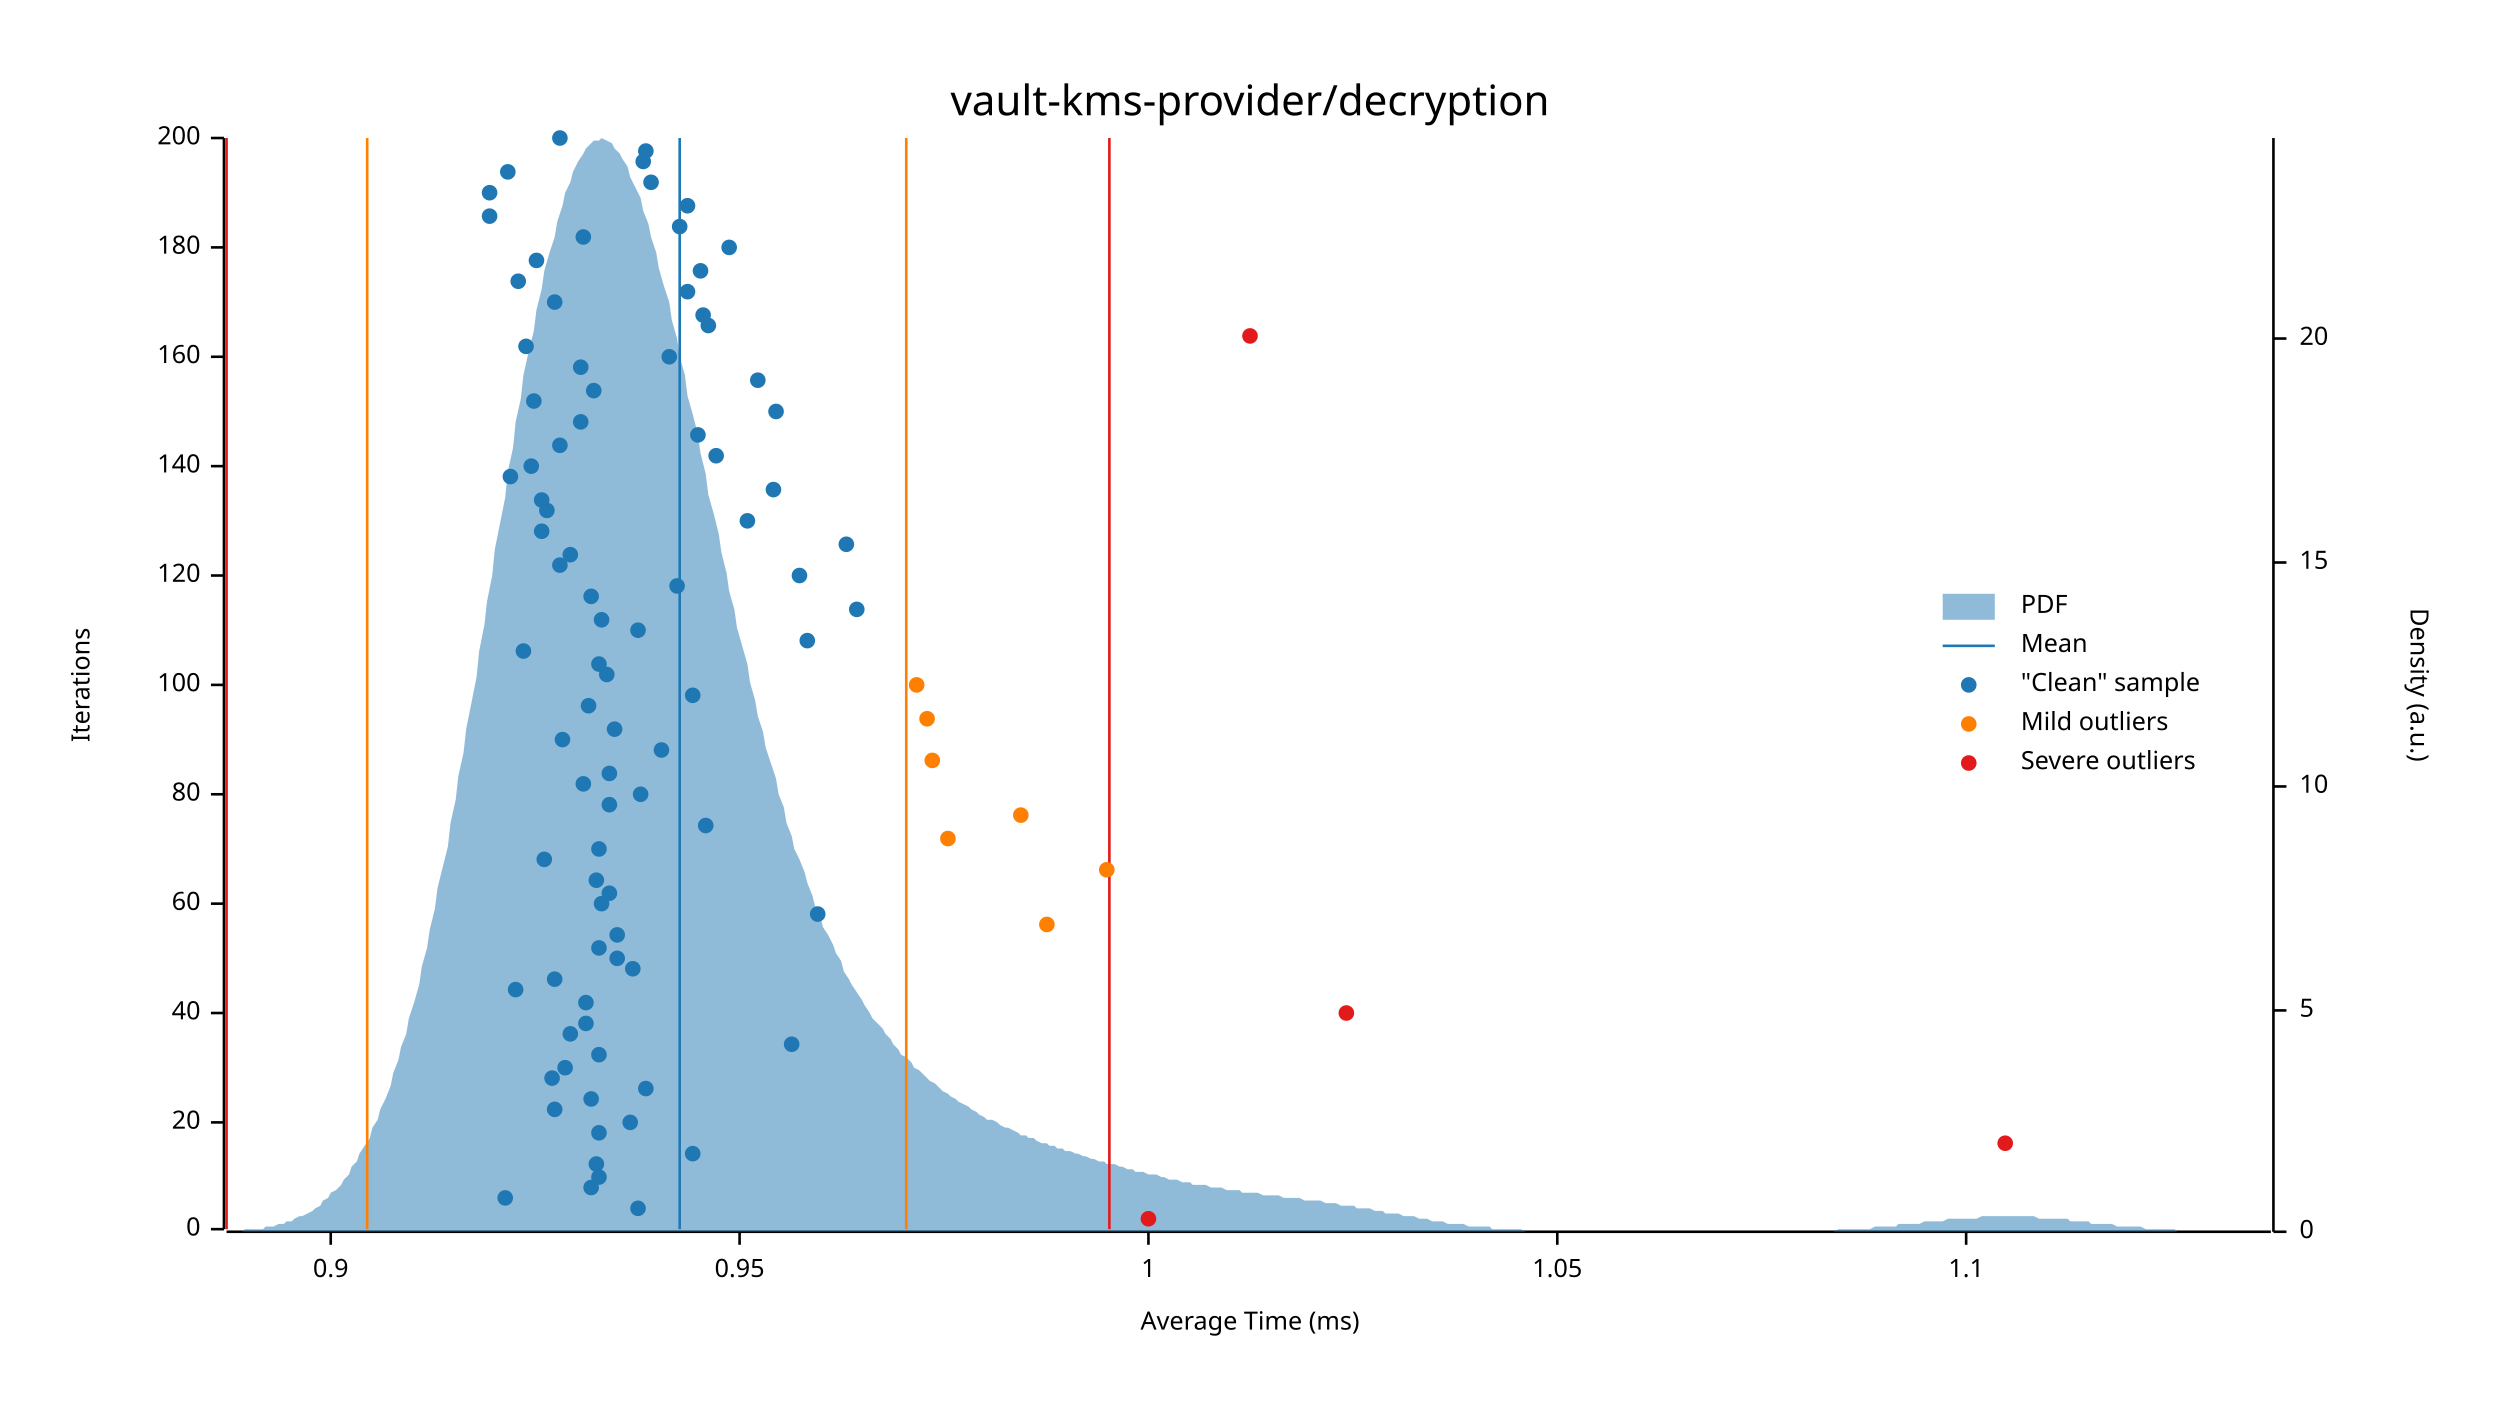
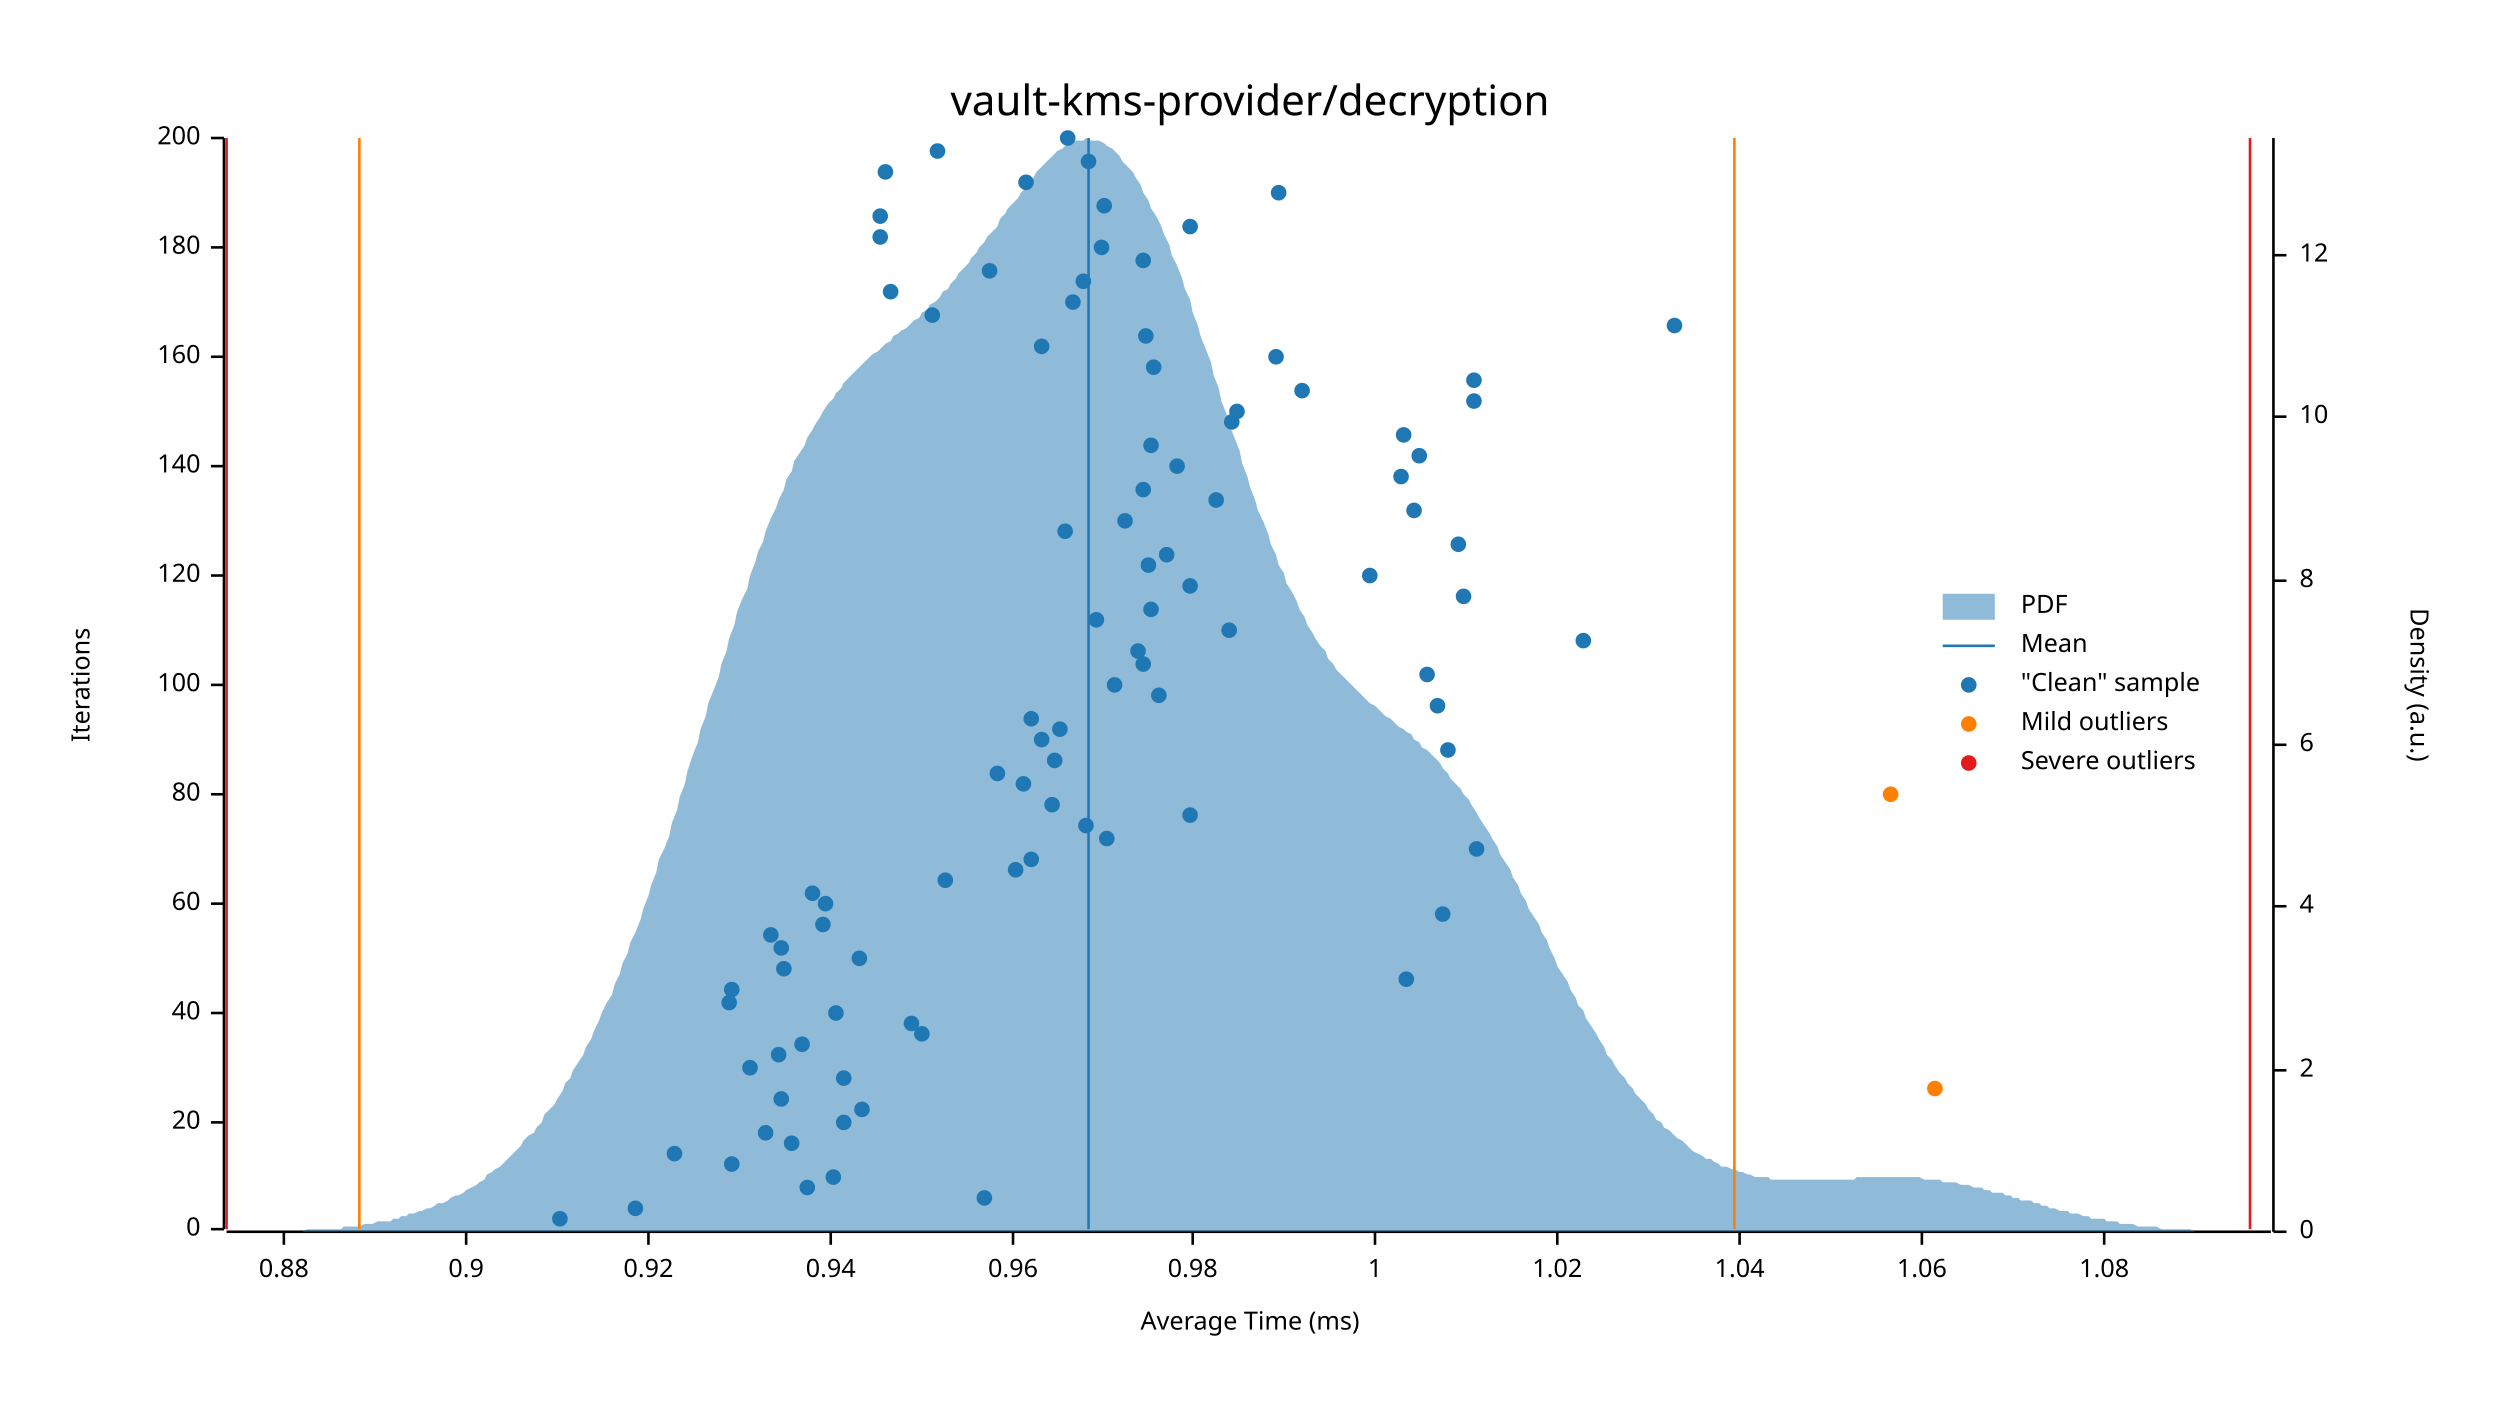
<svg xmlns="http://www.w3.org/2000/svg" width="960" height="540" viewBox="0 0 960 540">
  <text x="480" y="32" dy="0.76em" text-anchor="middle" font-family="sans-serif" font-size="16.129" opacity="1" fill="#000000">
vault-kms-provider/decryption
</text>
  <text x="27" y="263" dy="0.76em" text-anchor="middle" font-family="sans-serif" font-size="9.677" opacity="1" fill="#000000" transform="rotate(270, 27, 263)">
Iterations
</text>
  <text x="480" y="513" dy="-0.5ex" text-anchor="middle" font-family="sans-serif" font-size="9.677" opacity="1" fill="#000000">
Average Time (ms)
</text>
  <polyline fill="none" opacity="1" stroke="#000000" stroke-width="1" points="86,53 86,472 " />
  <text x="77" y="472" dy="0.5ex" text-anchor="end" font-family="sans-serif" font-size="9.677" opacity="1" fill="#000000">
0
</text>
  <polyline fill="none" opacity="1" stroke="#000000" stroke-width="1" points="81,472 86,472 " />
  <text x="77" y="431" dy="0.5ex" text-anchor="end" font-family="sans-serif" font-size="9.677" opacity="1" fill="#000000">
20
</text>
  <polyline fill="none" opacity="1" stroke="#000000" stroke-width="1" points="81,431 86,431 " />
  <text x="77" y="389" dy="0.5ex" text-anchor="end" font-family="sans-serif" font-size="9.677" opacity="1" fill="#000000">
40
</text>
  <polyline fill="none" opacity="1" stroke="#000000" stroke-width="1" points="81,389 86,389 " />
  <text x="77" y="347" dy="0.5ex" text-anchor="end" font-family="sans-serif" font-size="9.677" opacity="1" fill="#000000">
60
</text>
  <polyline fill="none" opacity="1" stroke="#000000" stroke-width="1" points="81,347 86,347 " />
  <text x="77" y="305" dy="0.5ex" text-anchor="end" font-family="sans-serif" font-size="9.677" opacity="1" fill="#000000">
80
</text>
  <polyline fill="none" opacity="1" stroke="#000000" stroke-width="1" points="81,305 86,305 " />
  <text x="77" y="263" dy="0.5ex" text-anchor="end" font-family="sans-serif" font-size="9.677" opacity="1" fill="#000000">
100
</text>
  <polyline fill="none" opacity="1" stroke="#000000" stroke-width="1" points="81,263 86,263 " />
  <text x="77" y="221" dy="0.5ex" text-anchor="end" font-family="sans-serif" font-size="9.677" opacity="1" fill="#000000">
120
</text>
  <polyline fill="none" opacity="1" stroke="#000000" stroke-width="1" points="81,221 86,221 " />
  <text x="77" y="179" dy="0.5ex" text-anchor="end" font-family="sans-serif" font-size="9.677" opacity="1" fill="#000000">
140
</text>
  <polyline fill="none" opacity="1" stroke="#000000" stroke-width="1" points="81,179 86,179 " />
  <text x="77" y="137" dy="0.5ex" text-anchor="end" font-family="sans-serif" font-size="9.677" opacity="1" fill="#000000">
160
</text>
  <polyline fill="none" opacity="1" stroke="#000000" stroke-width="1" points="81,137 86,137 " />
  <text x="77" y="95" dy="0.5ex" text-anchor="end" font-family="sans-serif" font-size="9.677" opacity="1" fill="#000000">
180
</text>
  <polyline fill="none" opacity="1" stroke="#000000" stroke-width="1" points="81,95 86,95 " />
  <text x="77" y="53" dy="0.5ex" text-anchor="end" font-family="sans-serif" font-size="9.677" opacity="1" fill="#000000">
200
</text>
  <polyline fill="none" opacity="1" stroke="#000000" stroke-width="1" points="81,53 86,53 " />
  <polyline fill="none" opacity="1" stroke="#000000" stroke-width="1" points="87,473 872,473 " />
-   <text x="127" y="483" dy="0.76em" text-anchor="middle" font-family="sans-serif" font-size="9.677" opacity="1" fill="#000000">
+   <text x="109" y="483" dy="0.76em" text-anchor="middle" font-family="sans-serif" font-size="9.677" opacity="1" fill="#000000">
+ 0.88
+ </text>
+   <polyline fill="none" opacity="1" stroke="#000000" stroke-width="1" points="109,473 109,478 " />
+   <text x="179" y="483" dy="0.76em" text-anchor="middle" font-family="sans-serif" font-size="9.677" opacity="1" fill="#000000">
0.9
</text>
-   <polyline fill="none" opacity="1" stroke="#000000" stroke-width="1" points="127,473 127,478 " />
-   <text x="284" y="483" dy="0.76em" text-anchor="middle" font-family="sans-serif" font-size="9.677" opacity="1" fill="#000000">
- 0.95
- </text>
-   <polyline fill="none" opacity="1" stroke="#000000" stroke-width="1" points="284,473 284,478 " />
-   <text x="441" y="483" dy="0.76em" text-anchor="middle" font-family="sans-serif" font-size="9.677" opacity="1" fill="#000000">
+   <polyline fill="none" opacity="1" stroke="#000000" stroke-width="1" points="179,473 179,478 " />
+   <text x="249" y="483" dy="0.76em" text-anchor="middle" font-family="sans-serif" font-size="9.677" opacity="1" fill="#000000">
+ 0.92
+ </text>
+   <polyline fill="none" opacity="1" stroke="#000000" stroke-width="1" points="249,473 249,478 " />
+   <text x="319" y="483" dy="0.76em" text-anchor="middle" font-family="sans-serif" font-size="9.677" opacity="1" fill="#000000">
+ 0.94
+ </text>
+   <polyline fill="none" opacity="1" stroke="#000000" stroke-width="1" points="319,473 319,478 " />
+   <text x="389" y="483" dy="0.76em" text-anchor="middle" font-family="sans-serif" font-size="9.677" opacity="1" fill="#000000">
+ 0.96
+ </text>
+   <polyline fill="none" opacity="1" stroke="#000000" stroke-width="1" points="389,473 389,478 " />
+   <text x="458" y="483" dy="0.76em" text-anchor="middle" font-family="sans-serif" font-size="9.677" opacity="1" fill="#000000">
+ 0.98
+ </text>
+   <polyline fill="none" opacity="1" stroke="#000000" stroke-width="1" points="458,473 458,478 " />
+   <text x="528" y="483" dy="0.76em" text-anchor="middle" font-family="sans-serif" font-size="9.677" opacity="1" fill="#000000">
1
</text>
-   <polyline fill="none" opacity="1" stroke="#000000" stroke-width="1" points="441,473 441,478 " />
+   <polyline fill="none" opacity="1" stroke="#000000" stroke-width="1" points="528,473 528,478 " />
  <text x="598" y="483" dy="0.76em" text-anchor="middle" font-family="sans-serif" font-size="9.677" opacity="1" fill="#000000">
- 1.05
+ 1.02
</text>
  <polyline fill="none" opacity="1" stroke="#000000" stroke-width="1" points="598,473 598,478 " />
-   <text x="755" y="483" dy="0.76em" text-anchor="middle" font-family="sans-serif" font-size="9.677" opacity="1" fill="#000000">
- 1.1
- </text>
-   <polyline fill="none" opacity="1" stroke="#000000" stroke-width="1" points="755,473 755,478 " />
+   <text x="668" y="483" dy="0.76em" text-anchor="middle" font-family="sans-serif" font-size="9.677" opacity="1" fill="#000000">
+ 1.04
+ </text>
+   <polyline fill="none" opacity="1" stroke="#000000" stroke-width="1" points="668,473 668,478 " />
+   <text x="738" y="483" dy="0.76em" text-anchor="middle" font-family="sans-serif" font-size="9.677" opacity="1" fill="#000000">
+ 1.06
+ </text>
+   <polyline fill="none" opacity="1" stroke="#000000" stroke-width="1" points="738,473 738,478 " />
+   <text x="808" y="483" dy="0.76em" text-anchor="middle" font-family="sans-serif" font-size="9.677" opacity="1" fill="#000000">
+ 1.08
+ </text>
+   <polyline fill="none" opacity="1" stroke="#000000" stroke-width="1" points="808,473 808,478 " />
  <text x="933" y="263" dy="0.76em" text-anchor="middle" font-family="sans-serif" font-size="9.677" opacity="1" fill="#000000" transform="rotate(90, 933, 263)">
Density (a.u.)
</text>
  <polyline fill="none" opacity="1" stroke="#000000" stroke-width="1" points="873,53 873,473 " />
  <text x="883" y="473" dy="0.5ex" text-anchor="start" font-family="sans-serif" font-size="9.677" opacity="1" fill="#000000">
0
</text>
  <polyline fill="none" opacity="1" stroke="#000000" stroke-width="1" points="873,473 878,473 " />
-   <text x="883" y="388" dy="0.5ex" text-anchor="start" font-family="sans-serif" font-size="9.677" opacity="1" fill="#000000">
- 5
- </text>
-   <polyline fill="none" opacity="1" stroke="#000000" stroke-width="1" points="873,388 878,388 " />
-   <text x="883" y="302" dy="0.5ex" text-anchor="start" font-family="sans-serif" font-size="9.677" opacity="1" fill="#000000">
+   <text x="883" y="411" dy="0.5ex" text-anchor="start" font-family="sans-serif" font-size="9.677" opacity="1" fill="#000000">
+ 2
+ </text>
+   <polyline fill="none" opacity="1" stroke="#000000" stroke-width="1" points="873,411 878,411 " />
+   <text x="883" y="348" dy="0.5ex" text-anchor="start" font-family="sans-serif" font-size="9.677" opacity="1" fill="#000000">
+ 4
+ </text>
+   <polyline fill="none" opacity="1" stroke="#000000" stroke-width="1" points="873,348 878,348 " />
+   <text x="883" y="286" dy="0.5ex" text-anchor="start" font-family="sans-serif" font-size="9.677" opacity="1" fill="#000000">
+ 6
+ </text>
+   <polyline fill="none" opacity="1" stroke="#000000" stroke-width="1" points="873,286 878,286 " />
+   <text x="883" y="223" dy="0.5ex" text-anchor="start" font-family="sans-serif" font-size="9.677" opacity="1" fill="#000000">
+ 8
+ </text>
+   <polyline fill="none" opacity="1" stroke="#000000" stroke-width="1" points="873,223 878,223 " />
+   <text x="883" y="160" dy="0.5ex" text-anchor="start" font-family="sans-serif" font-size="9.677" opacity="1" fill="#000000">
10
</text>
-   <polyline fill="none" opacity="1" stroke="#000000" stroke-width="1" points="873,302 878,302 " />
-   <text x="883" y="216" dy="0.5ex" text-anchor="start" font-family="sans-serif" font-size="9.677" opacity="1" fill="#000000">
- 15
- </text>
-   <polyline fill="none" opacity="1" stroke="#000000" stroke-width="1" points="873,216 878,216 " />
-   <text x="883" y="130" dy="0.5ex" text-anchor="start" font-family="sans-serif" font-size="9.677" opacity="1" fill="#000000">
- 20
- </text>
-   <polyline fill="none" opacity="1" stroke="#000000" stroke-width="1" points="873,130 878,130 " />
-   <polygon opacity="0.5" fill="#1F78B4" points="87,473 88,473 90,473 91,473 93,473 94,472 96,472 98,472 99,472 101,472 102,471 104,471 105,471 107,470 109,470 110,469 112,469 113,468 115,467 116,467 118,466 120,465 121,464 123,463 124,461 126,460 127,458 129,457 131,455 132,453 134,451 135,448 137,446 138,443 140,440 142,437 143,433 145,430 146,426 148,422 150,417 151,412 153,407 154,402 156,397 157,391 159,385 161,378 162,371 164,364 165,357 167,349 168,341 170,333 172,325 173,316 175,307 176,298 178,289 179,280 181,270 183,260 184,250 186,240 187,231 189,221 190,211 192,201 194,191 195,181 197,172 198,162 200,153 201,144 203,135 205,127 206,119 208,111 209,104 211,97 213,91 214,85 216,79 217,74 219,70 220,66 222,62 224,59 225,57 227,55 228,54 230,54 231,53 233,54 235,55 236,57 238,59 239,61 241,64 242,68 244,72 246,76 247,81 249,86 250,91 252,97 253,103 255,110 257,116 258,123 260,130 261,137 263,144 264,152 266,159 268,167 269,174 271,182 272,190 274,197 276,205 277,212 279,220 280,227 282,234 283,241 285,248 287,255 288,262 290,269 291,275 293,281 294,287 296,293 298,299 299,305 301,310 302,316 304,321 305,326 307,330 309,335 310,339 312,344 313,348 315,352 316,356 318,359 320,363 321,366 323,369 324,373 326,376 327,378 329,381 331,384 332,386 334,389 335,391 337,393 339,395 340,397 342,399 343,401 345,403 346,405 348,406 350,408 351,410 353,411 354,412 356,414 357,415 359,416 361,418 362,419 364,420 365,421 367,422 368,423 370,424 372,425 373,426 375,427 376,428 378,429 379,430 381,430 383,431 384,432 386,433 387,433 389,434 391,435 392,436 394,436 395,437 397,437 398,438 400,439 402,439 403,440 405,440 406,441 408,441 409,442 411,442 413,443 414,443 416,444 417,444 419,445 420,445 422,446 424,446 425,447 427,447 428,447 430,448 431,448 433,449 435,449 436,450 438,450 439,450 441,451 442,451 444,451 446,452 447,452 449,453 450,453 452,453 454,454 455,454 457,454 458,455 460,455 461,455 463,455 465,456 466,456 468,456 469,456 471,457 472,457 474,457 476,457 477,458 479,458 480,458 482,458 483,458 485,459 487,459 488,459 490,459 491,459 493,460 494,460 496,460 498,460 499,460 501,461 502,461 504,461 505,461 507,461 509,462 510,462 512,462 513,462 515,463 517,463 518,463 520,463 521,464 523,464 524,464 526,464 528,465 529,465 531,465 532,466 534,466 535,466 537,466 539,467 540,467 542,467 543,467 545,468 546,468 548,468 550,469 551,469 553,469 554,469 556,470 557,470 559,470 561,470 562,470 564,471 565,471 567,471 568,471 570,471 572,471 573,472 575,472 576,472 578,472 580,472 581,472 583,472 584,472 586,473 587,473 589,473 591,473 592,473 594,473 595,473 597,473 598,473 600,473 602,473 603,473 605,473 606,473 608,473 609,473 611,473 613,473 614,473 616,473 617,473 619,473 620,473 622,473 624,473 625,473 627,473 628,473 630,473 632,473 633,473 635,473 636,473 638,473 639,473 641,473 643,473 644,473 646,473 647,473 649,473 650,473 652,473 654,473 655,473 657,473 658,473 660,473 661,473 663,473 665,473 666,473 668,473 669,473 671,473 672,473 674,473 676,473 677,473 679,473 680,473 682,473 683,473 685,473 687,473 688,473 690,473 691,473 693,473 695,473 696,473 698,473 699,473 701,473 702,473 704,473 706,472 707,472 709,472 710,472 712,472 713,472 715,472 717,472 718,472 720,471 721,471 723,471 724,471 726,471 728,471 729,470 731,470 732,470 734,470 735,470 737,470 739,469 740,469 742,469 743,469 745,469 746,469 748,468 750,468 751,468 753,468 754,468 756,468 758,468 759,468 761,467 762,467 764,467 765,467 767,467 769,467 770,467 772,467 773,467 775,467 776,467 778,467 780,467 781,467 783,468 784,468 786,468 787,468 789,468 791,468 792,468 794,468 795,469 797,469 798,469 800,469 802,469 803,470 805,470 806,470 808,470 809,470 811,470 813,471 814,471 816,471 817,471 819,471 821,471 822,471 824,472 825,472 827,472 828,472 830,472 832,472 833,472 835,472 836,473 838,473 839,473 841,473 843,473 844,473 846,473 847,473 849,473 850,473 852,473 854,473 855,473 857,473 858,473 860,473 861,473 863,473 865,473 866,473 868,473 869,473 871,473 873,473 873,473 87,473 " />
-   <polyline fill="none" opacity="1" stroke="#1F78B4" stroke-width="1" points="261,472 261,53 " />
-   <polyline fill="none" opacity="1" stroke="#FF7F00" stroke-width="1" points="141,472 141,53 " />
-   <polyline fill="none" opacity="1" stroke="#FF7F00" stroke-width="1" points="348,472 348,53 " />
+   <polyline fill="none" opacity="1" stroke="#000000" stroke-width="1" points="873,160 878,160 " />
+   <text x="883" y="98" dy="0.5ex" text-anchor="start" font-family="sans-serif" font-size="9.677" opacity="1" fill="#000000">
+ 12
+ </text>
+   <polyline fill="none" opacity="1" stroke="#000000" stroke-width="1" points="873,98 878,98 " />
+   <polygon opacity="0.5" fill="#1F78B4" points="87,473 88,473 90,473 91,473 93,473 94,473 96,473 98,473 99,473 101,473 102,473 104,473 105,473 107,473 109,473 110,473 112,473 113,473 115,473 116,473 118,472 120,472 121,472 123,472 124,472 126,472 127,472 129,472 131,472 132,471 134,471 135,471 137,471 138,471 140,470 142,470 143,470 145,469 146,469 148,469 150,469 151,468 153,468 154,467 156,467 157,466 159,466 161,465 162,465 164,464 165,464 167,463 168,462 170,462 172,461 173,460 175,459 176,459 178,458 179,457 181,456 183,455 184,454 186,453 187,451 189,450 190,449 192,448 194,446 195,445 197,443 198,442 200,440 201,438 203,436 205,435 206,433 208,431 209,428 211,426 213,424 214,422 216,419 217,416 219,414 220,411 222,408 224,405 225,402 227,399 228,396 230,392 231,389 233,385 235,382 236,378 238,374 239,370 241,366 242,362 244,358 246,353 247,349 249,344 250,340 252,335 253,330 255,326 257,321 258,316 260,311 261,306 263,301 264,296 266,290 268,285 269,280 271,275 272,270 274,265 276,260 277,255 279,250 280,245 282,240 283,235 285,230 287,226 288,221 290,216 291,212 293,208 294,204 296,199 298,195 299,192 301,188 302,184 304,181 305,177 307,174 309,171 310,168 312,165 313,163 315,160 316,158 318,155 320,153 321,151 323,149 324,147 326,145 327,144 329,142 331,140 332,139 334,137 335,136 337,135 339,133 340,132 342,131 343,129 345,128 346,127 348,126 350,124 351,123 353,122 354,120 356,119 357,117 359,116 361,114 362,112 364,111 365,109 367,107 368,105 370,103 372,101 373,99 375,97 376,95 378,93 379,91 381,89 383,87 384,84 386,82 387,80 389,78 391,76 392,74 394,72 395,70 397,68 398,66 400,64 402,62 403,61 405,59 406,58 408,57 409,56 411,55 413,54 414,54 416,54 417,53 419,54 420,54 422,54 424,55 425,56 427,57 428,58 430,60 431,62 433,64 435,66 436,68 438,71 439,74 441,77 442,80 444,83 446,87 447,90 449,94 450,98 452,102 454,107 455,111 457,115 458,120 460,125 461,129 463,134 465,139 466,144 468,149 469,154 471,159 472,163 474,168 476,173 477,178 479,183 480,187 482,192 483,196 485,200 487,205 488,209 490,213 491,217 493,220 494,224 496,227 498,231 499,234 501,237 502,240 504,243 505,245 507,248 509,250 510,253 512,255 513,257 515,259 517,261 518,262 520,264 521,265 523,267 524,268 526,270 528,271 529,272 531,274 532,275 534,276 535,277 537,279 539,280 540,281 542,282 543,284 545,285 546,287 548,288 550,290 551,291 553,293 554,295 556,297 557,299 559,301 561,303 562,305 564,307 565,309 567,312 568,314 570,317 572,320 573,322 575,325 576,328 578,331 580,334 581,337 583,340 584,343 586,346 587,349 589,352 591,355 592,358 594,361 595,364 597,368 598,371 600,374 602,377 603,380 605,383 606,386 608,388 609,391 611,394 613,397 614,399 616,402 617,405 619,407 620,409 622,412 624,414 625,416 627,418 628,420 630,422 632,424 633,426 635,428 636,430 638,431 639,433 641,434 643,436 644,437 646,438 647,439 649,441 650,442 652,443 654,444 655,445 657,445 658,446 660,447 661,448 663,448 665,449 666,449 668,450 669,450 671,451 672,451 674,452 676,452 677,452 679,452 680,453 682,453 683,453 685,453 687,453 688,453 690,453 691,453 693,453 695,453 696,453 698,453 699,453 701,453 702,453 704,453 706,453 707,453 709,453 710,453 712,453 713,452 715,452 717,452 718,452 720,452 721,452 723,452 724,452 726,452 728,452 729,452 731,452 732,452 734,452 735,452 737,452 739,453 740,453 742,453 743,453 745,453 746,454 748,454 750,454 751,454 753,455 754,455 756,455 758,456 759,456 761,456 762,457 764,457 765,458 767,458 769,458 770,459 772,459 773,460 775,460 776,461 778,461 780,461 781,462 783,462 784,463 786,463 787,464 789,464 791,465 792,465 794,465 795,466 797,466 798,466 800,467 802,467 803,468 805,468 806,468 808,468 809,469 811,469 813,469 814,470 816,470 817,470 819,470 821,471 822,471 824,471 825,471 827,471 828,471 830,472 832,472 833,472 835,472 836,472 838,472 839,472 841,472 843,473 844,473 846,473 847,473 849,473 850,473 852,473 854,473 855,473 857,473 858,473 860,473 861,473 863,473 865,473 866,473 868,473 869,473 871,473 873,473 873,473 87,473 " />
+   <polyline fill="none" opacity="1" stroke="#1F78B4" stroke-width="1" points="418,472 418,53 " />
+   <polyline fill="none" opacity="1" stroke="#FF7F00" stroke-width="1" points="138,472 138,53 " />
+   <polyline fill="none" opacity="1" stroke="#FF7F00" stroke-width="1" points="666,472 666,53 " />
  <polyline fill="none" opacity="1" stroke="#E31A1C" stroke-width="1" points="87,472 87,53 " />
-   <polyline fill="none" opacity="1" stroke="#E31A1C" stroke-width="1" points="426,472 426,53 " />
-   <circle cx="245" cy="464" r="3" opacity="1" fill="#1F78B4" stroke="none" stroke-width="1" />
-   <circle cx="194" cy="460" r="3" opacity="1" fill="#1F78B4" stroke="none" stroke-width="1" />
-   <circle cx="227" cy="456" r="3" opacity="1" fill="#1F78B4" stroke="none" stroke-width="1" />
-   <circle cx="230" cy="452" r="3" opacity="1" fill="#1F78B4" stroke="none" stroke-width="1" />
-   <circle cx="229" cy="447" r="3" opacity="1" fill="#1F78B4" stroke="none" stroke-width="1" />
-   <circle cx="266" cy="443" r="3" opacity="1" fill="#1F78B4" stroke="none" stroke-width="1" />
-   <circle cx="230" cy="435" r="3" opacity="1" fill="#1F78B4" stroke="none" stroke-width="1" />
-   <circle cx="242" cy="431" r="3" opacity="1" fill="#1F78B4" stroke="none" stroke-width="1" />
-   <circle cx="213" cy="426" r="3" opacity="1" fill="#1F78B4" stroke="none" stroke-width="1" />
-   <circle cx="227" cy="422" r="3" opacity="1" fill="#1F78B4" stroke="none" stroke-width="1" />
-   <circle cx="248" cy="418" r="3" opacity="1" fill="#1F78B4" stroke="none" stroke-width="1" />
-   <circle cx="212" cy="414" r="3" opacity="1" fill="#1F78B4" stroke="none" stroke-width="1" />
-   <circle cx="217" cy="410" r="3" opacity="1" fill="#1F78B4" stroke="none" stroke-width="1" />
-   <circle cx="230" cy="405" r="3" opacity="1" fill="#1F78B4" stroke="none" stroke-width="1" />
-   <circle cx="304" cy="401" r="3" opacity="1" fill="#1F78B4" stroke="none" stroke-width="1" />
-   <circle cx="219" cy="397" r="3" opacity="1" fill="#1F78B4" stroke="none" stroke-width="1" />
-   <circle cx="225" cy="393" r="3" opacity="1" fill="#1F78B4" stroke="none" stroke-width="1" />
-   <circle cx="225" cy="385" r="3" opacity="1" fill="#1F78B4" stroke="none" stroke-width="1" />
-   <circle cx="198" cy="380" r="3" opacity="1" fill="#1F78B4" stroke="none" stroke-width="1" />
-   <circle cx="213" cy="376" r="3" opacity="1" fill="#1F78B4" stroke="none" stroke-width="1" />
-   <circle cx="243" cy="372" r="3" opacity="1" fill="#1F78B4" stroke="none" stroke-width="1" />
-   <circle cx="237" cy="368" r="3" opacity="1" fill="#1F78B4" stroke="none" stroke-width="1" />
-   <circle cx="230" cy="364" r="3" opacity="1" fill="#1F78B4" stroke="none" stroke-width="1" />
-   <circle cx="237" cy="359" r="3" opacity="1" fill="#1F78B4" stroke="none" stroke-width="1" />
-   <circle cx="314" cy="351" r="3" opacity="1" fill="#1F78B4" stroke="none" stroke-width="1" />
-   <circle cx="231" cy="347" r="3" opacity="1" fill="#1F78B4" stroke="none" stroke-width="1" />
-   <circle cx="234" cy="343" r="3" opacity="1" fill="#1F78B4" stroke="none" stroke-width="1" />
-   <circle cx="229" cy="338" r="3" opacity="1" fill="#1F78B4" stroke="none" stroke-width="1" />
-   <circle cx="209" cy="330" r="3" opacity="1" fill="#1F78B4" stroke="none" stroke-width="1" />
-   <circle cx="230" cy="326" r="3" opacity="1" fill="#1F78B4" stroke="none" stroke-width="1" />
-   <circle cx="271" cy="317" r="3" opacity="1" fill="#1F78B4" stroke="none" stroke-width="1" />
-   <circle cx="234" cy="309" r="3" opacity="1" fill="#1F78B4" stroke="none" stroke-width="1" />
-   <circle cx="246" cy="305" r="3" opacity="1" fill="#1F78B4" stroke="none" stroke-width="1" />
-   <circle cx="224" cy="301" r="3" opacity="1" fill="#1F78B4" stroke="none" stroke-width="1" />
-   <circle cx="234" cy="297" r="3" opacity="1" fill="#1F78B4" stroke="none" stroke-width="1" />
-   <circle cx="254" cy="288" r="3" opacity="1" fill="#1F78B4" stroke="none" stroke-width="1" />
-   <circle cx="216" cy="284" r="3" opacity="1" fill="#1F78B4" stroke="none" stroke-width="1" />
-   <circle cx="236" cy="280" r="3" opacity="1" fill="#1F78B4" stroke="none" stroke-width="1" />
-   <circle cx="226" cy="271" r="3" opacity="1" fill="#1F78B4" stroke="none" stroke-width="1" />
-   <circle cx="266" cy="267" r="3" opacity="1" fill="#1F78B4" stroke="none" stroke-width="1" />
-   <circle cx="233" cy="259" r="3" opacity="1" fill="#1F78B4" stroke="none" stroke-width="1" />
-   <circle cx="230" cy="255" r="3" opacity="1" fill="#1F78B4" stroke="none" stroke-width="1" />
-   <circle cx="201" cy="250" r="3" opacity="1" fill="#1F78B4" stroke="none" stroke-width="1" />
-   <circle cx="310" cy="246" r="3" opacity="1" fill="#1F78B4" stroke="none" stroke-width="1" />
-   <circle cx="245" cy="242" r="3" opacity="1" fill="#1F78B4" stroke="none" stroke-width="1" />
-   <circle cx="231" cy="238" r="3" opacity="1" fill="#1F78B4" stroke="none" stroke-width="1" />
-   <circle cx="329" cy="234" r="3" opacity="1" fill="#1F78B4" stroke="none" stroke-width="1" />
-   <circle cx="227" cy="229" r="3" opacity="1" fill="#1F78B4" stroke="none" stroke-width="1" />
-   <circle cx="260" cy="225" r="3" opacity="1" fill="#1F78B4" stroke="none" stroke-width="1" />
-   <circle cx="307" cy="221" r="3" opacity="1" fill="#1F78B4" stroke="none" stroke-width="1" />
-   <circle cx="215" cy="217" r="3" opacity="1" fill="#1F78B4" stroke="none" stroke-width="1" />
-   <circle cx="219" cy="213" r="3" opacity="1" fill="#1F78B4" stroke="none" stroke-width="1" />
-   <circle cx="325" cy="209" r="3" opacity="1" fill="#1F78B4" stroke="none" stroke-width="1" />
-   <circle cx="208" cy="204" r="3" opacity="1" fill="#1F78B4" stroke="none" stroke-width="1" />
-   <circle cx="287" cy="200" r="3" opacity="1" fill="#1F78B4" stroke="none" stroke-width="1" />
-   <circle cx="210" cy="196" r="3" opacity="1" fill="#1F78B4" stroke="none" stroke-width="1" />
-   <circle cx="208" cy="192" r="3" opacity="1" fill="#1F78B4" stroke="none" stroke-width="1" />
-   <circle cx="297" cy="188" r="3" opacity="1" fill="#1F78B4" stroke="none" stroke-width="1" />
-   <circle cx="196" cy="183" r="3" opacity="1" fill="#1F78B4" stroke="none" stroke-width="1" />
-   <circle cx="204" cy="179" r="3" opacity="1" fill="#1F78B4" stroke="none" stroke-width="1" />
-   <circle cx="275" cy="175" r="3" opacity="1" fill="#1F78B4" stroke="none" stroke-width="1" />
-   <circle cx="215" cy="171" r="3" opacity="1" fill="#1F78B4" stroke="none" stroke-width="1" />
-   <circle cx="268" cy="167" r="3" opacity="1" fill="#1F78B4" stroke="none" stroke-width="1" />
-   <circle cx="223" cy="162" r="3" opacity="1" fill="#1F78B4" stroke="none" stroke-width="1" />
-   <circle cx="298" cy="158" r="3" opacity="1" fill="#1F78B4" stroke="none" stroke-width="1" />
-   <circle cx="205" cy="154" r="3" opacity="1" fill="#1F78B4" stroke="none" stroke-width="1" />
-   <circle cx="228" cy="150" r="3" opacity="1" fill="#1F78B4" stroke="none" stroke-width="1" />
-   <circle cx="291" cy="146" r="3" opacity="1" fill="#1F78B4" stroke="none" stroke-width="1" />
-   <circle cx="223" cy="141" r="3" opacity="1" fill="#1F78B4" stroke="none" stroke-width="1" />
-   <circle cx="257" cy="137" r="3" opacity="1" fill="#1F78B4" stroke="none" stroke-width="1" />
-   <circle cx="202" cy="133" r="3" opacity="1" fill="#1F78B4" stroke="none" stroke-width="1" />
-   <circle cx="272" cy="125" r="3" opacity="1" fill="#1F78B4" stroke="none" stroke-width="1" />
-   <circle cx="270" cy="121" r="3" opacity="1" fill="#1F78B4" stroke="none" stroke-width="1" />
-   <circle cx="213" cy="116" r="3" opacity="1" fill="#1F78B4" stroke="none" stroke-width="1" />
-   <circle cx="264" cy="112" r="3" opacity="1" fill="#1F78B4" stroke="none" stroke-width="1" />
-   <circle cx="199" cy="108" r="3" opacity="1" fill="#1F78B4" stroke="none" stroke-width="1" />
-   <circle cx="269" cy="104" r="3" opacity="1" fill="#1F78B4" stroke="none" stroke-width="1" />
-   <circle cx="206" cy="100" r="3" opacity="1" fill="#1F78B4" stroke="none" stroke-width="1" />
-   <circle cx="280" cy="95" r="3" opacity="1" fill="#1F78B4" stroke="none" stroke-width="1" />
-   <circle cx="224" cy="91" r="3" opacity="1" fill="#1F78B4" stroke="none" stroke-width="1" />
-   <circle cx="261" cy="87" r="3" opacity="1" fill="#1F78B4" stroke="none" stroke-width="1" />
-   <circle cx="188" cy="83" r="3" opacity="1" fill="#1F78B4" stroke="none" stroke-width="1" />
-   <circle cx="264" cy="79" r="3" opacity="1" fill="#1F78B4" stroke="none" stroke-width="1" />
-   <circle cx="188" cy="74" r="3" opacity="1" fill="#1F78B4" stroke="none" stroke-width="1" />
-   <circle cx="250" cy="70" r="3" opacity="1" fill="#1F78B4" stroke="none" stroke-width="1" />
-   <circle cx="195" cy="66" r="3" opacity="1" fill="#1F78B4" stroke="none" stroke-width="1" />
-   <circle cx="247" cy="62" r="3" opacity="1" fill="#1F78B4" stroke="none" stroke-width="1" />
-   <circle cx="248" cy="58" r="3" opacity="1" fill="#1F78B4" stroke="none" stroke-width="1" />
-   <circle cx="215" cy="53" r="3" opacity="1" fill="#1F78B4" stroke="none" stroke-width="1" />
-   <circle cx="402" cy="355" r="3" opacity="1" fill="#FF7F00" stroke="none" stroke-width="1" />
-   <circle cx="425" cy="334" r="3" opacity="1" fill="#FF7F00" stroke="none" stroke-width="1" />
-   <circle cx="364" cy="322" r="3" opacity="1" fill="#FF7F00" stroke="none" stroke-width="1" />
-   <circle cx="392" cy="313" r="3" opacity="1" fill="#FF7F00" stroke="none" stroke-width="1" />
-   <circle cx="358" cy="292" r="3" opacity="1" fill="#FF7F00" stroke="none" stroke-width="1" />
-   <circle cx="356" cy="276" r="3" opacity="1" fill="#FF7F00" stroke="none" stroke-width="1" />
-   <circle cx="352" cy="263" r="3" opacity="1" fill="#FF7F00" stroke="none" stroke-width="1" />
-   <circle cx="441" cy="468" r="3" opacity="1" fill="#E31A1C" stroke="none" stroke-width="1" />
-   <circle cx="770" cy="439" r="3" opacity="1" fill="#E31A1C" stroke="none" stroke-width="1" />
-   <circle cx="517" cy="389" r="3" opacity="1" fill="#E31A1C" stroke="none" stroke-width="1" />
-   <circle cx="480" cy="129" r="3" opacity="1" fill="#E31A1C" stroke="none" stroke-width="1" />
+   <polyline fill="none" opacity="1" stroke="#E31A1C" stroke-width="1" points="864,472 864,53 " />
+   <circle cx="215" cy="468" r="3" opacity="1" fill="#1F78B4" stroke="none" stroke-width="1" />
+   <circle cx="244" cy="464" r="3" opacity="1" fill="#1F78B4" stroke="none" stroke-width="1" />
+   <circle cx="378" cy="460" r="3" opacity="1" fill="#1F78B4" stroke="none" stroke-width="1" />
+   <circle cx="310" cy="456" r="3" opacity="1" fill="#1F78B4" stroke="none" stroke-width="1" />
+   <circle cx="320" cy="452" r="3" opacity="1" fill="#1F78B4" stroke="none" stroke-width="1" />
+   <circle cx="281" cy="447" r="3" opacity="1" fill="#1F78B4" stroke="none" stroke-width="1" />
+   <circle cx="259" cy="443" r="3" opacity="1" fill="#1F78B4" stroke="none" stroke-width="1" />
+   <circle cx="304" cy="439" r="3" opacity="1" fill="#1F78B4" stroke="none" stroke-width="1" />
+   <circle cx="294" cy="435" r="3" opacity="1" fill="#1F78B4" stroke="none" stroke-width="1" />
+   <circle cx="324" cy="431" r="3" opacity="1" fill="#1F78B4" stroke="none" stroke-width="1" />
+   <circle cx="331" cy="426" r="3" opacity="1" fill="#1F78B4" stroke="none" stroke-width="1" />
+   <circle cx="300" cy="422" r="3" opacity="1" fill="#1F78B4" stroke="none" stroke-width="1" />
+   <circle cx="324" cy="414" r="3" opacity="1" fill="#1F78B4" stroke="none" stroke-width="1" />
+   <circle cx="288" cy="410" r="3" opacity="1" fill="#1F78B4" stroke="none" stroke-width="1" />
+   <circle cx="299" cy="405" r="3" opacity="1" fill="#1F78B4" stroke="none" stroke-width="1" />
+   <circle cx="308" cy="401" r="3" opacity="1" fill="#1F78B4" stroke="none" stroke-width="1" />
+   <circle cx="354" cy="397" r="3" opacity="1" fill="#1F78B4" stroke="none" stroke-width="1" />
+   <circle cx="350" cy="393" r="3" opacity="1" fill="#1F78B4" stroke="none" stroke-width="1" />
+   <circle cx="321" cy="389" r="3" opacity="1" fill="#1F78B4" stroke="none" stroke-width="1" />
+   <circle cx="280" cy="385" r="3" opacity="1" fill="#1F78B4" stroke="none" stroke-width="1" />
+   <circle cx="281" cy="380" r="3" opacity="1" fill="#1F78B4" stroke="none" stroke-width="1" />
+   <circle cx="540" cy="376" r="3" opacity="1" fill="#1F78B4" stroke="none" stroke-width="1" />
+   <circle cx="301" cy="372" r="3" opacity="1" fill="#1F78B4" stroke="none" stroke-width="1" />
+   <circle cx="330" cy="368" r="3" opacity="1" fill="#1F78B4" stroke="none" stroke-width="1" />
+   <circle cx="300" cy="364" r="3" opacity="1" fill="#1F78B4" stroke="none" stroke-width="1" />
+   <circle cx="296" cy="359" r="3" opacity="1" fill="#1F78B4" stroke="none" stroke-width="1" />
+   <circle cx="316" cy="355" r="3" opacity="1" fill="#1F78B4" stroke="none" stroke-width="1" />
+   <circle cx="554" cy="351" r="3" opacity="1" fill="#1F78B4" stroke="none" stroke-width="1" />
+   <circle cx="317" cy="347" r="3" opacity="1" fill="#1F78B4" stroke="none" stroke-width="1" />
+   <circle cx="312" cy="343" r="3" opacity="1" fill="#1F78B4" stroke="none" stroke-width="1" />
+   <circle cx="363" cy="338" r="3" opacity="1" fill="#1F78B4" stroke="none" stroke-width="1" />
+   <circle cx="390" cy="334" r="3" opacity="1" fill="#1F78B4" stroke="none" stroke-width="1" />
+   <circle cx="396" cy="330" r="3" opacity="1" fill="#1F78B4" stroke="none" stroke-width="1" />
+   <circle cx="567" cy="326" r="3" opacity="1" fill="#1F78B4" stroke="none" stroke-width="1" />
+   <circle cx="425" cy="322" r="3" opacity="1" fill="#1F78B4" stroke="none" stroke-width="1" />
+   <circle cx="417" cy="317" r="3" opacity="1" fill="#1F78B4" stroke="none" stroke-width="1" />
+   <circle cx="457" cy="313" r="3" opacity="1" fill="#1F78B4" stroke="none" stroke-width="1" />
+   <circle cx="404" cy="309" r="3" opacity="1" fill="#1F78B4" stroke="none" stroke-width="1" />
+   <circle cx="393" cy="301" r="3" opacity="1" fill="#1F78B4" stroke="none" stroke-width="1" />
+   <circle cx="383" cy="297" r="3" opacity="1" fill="#1F78B4" stroke="none" stroke-width="1" />
+   <circle cx="405" cy="292" r="3" opacity="1" fill="#1F78B4" stroke="none" stroke-width="1" />
+   <circle cx="556" cy="288" r="3" opacity="1" fill="#1F78B4" stroke="none" stroke-width="1" />
+   <circle cx="400" cy="284" r="3" opacity="1" fill="#1F78B4" stroke="none" stroke-width="1" />
+   <circle cx="407" cy="280" r="3" opacity="1" fill="#1F78B4" stroke="none" stroke-width="1" />
+   <circle cx="396" cy="276" r="3" opacity="1" fill="#1F78B4" stroke="none" stroke-width="1" />
+   <circle cx="552" cy="271" r="3" opacity="1" fill="#1F78B4" stroke="none" stroke-width="1" />
+   <circle cx="445" cy="267" r="3" opacity="1" fill="#1F78B4" stroke="none" stroke-width="1" />
+   <circle cx="428" cy="263" r="3" opacity="1" fill="#1F78B4" stroke="none" stroke-width="1" />
+   <circle cx="548" cy="259" r="3" opacity="1" fill="#1F78B4" stroke="none" stroke-width="1" />
+   <circle cx="439" cy="255" r="3" opacity="1" fill="#1F78B4" stroke="none" stroke-width="1" />
+   <circle cx="437" cy="250" r="3" opacity="1" fill="#1F78B4" stroke="none" stroke-width="1" />
+   <circle cx="608" cy="246" r="3" opacity="1" fill="#1F78B4" stroke="none" stroke-width="1" />
+   <circle cx="472" cy="242" r="3" opacity="1" fill="#1F78B4" stroke="none" stroke-width="1" />
+   <circle cx="421" cy="238" r="3" opacity="1" fill="#1F78B4" stroke="none" stroke-width="1" />
+   <circle cx="442" cy="234" r="3" opacity="1" fill="#1F78B4" stroke="none" stroke-width="1" />
+   <circle cx="562" cy="229" r="3" opacity="1" fill="#1F78B4" stroke="none" stroke-width="1" />
+   <circle cx="457" cy="225" r="3" opacity="1" fill="#1F78B4" stroke="none" stroke-width="1" />
+   <circle cx="526" cy="221" r="3" opacity="1" fill="#1F78B4" stroke="none" stroke-width="1" />
+   <circle cx="441" cy="217" r="3" opacity="1" fill="#1F78B4" stroke="none" stroke-width="1" />
+   <circle cx="448" cy="213" r="3" opacity="1" fill="#1F78B4" stroke="none" stroke-width="1" />
+   <circle cx="560" cy="209" r="3" opacity="1" fill="#1F78B4" stroke="none" stroke-width="1" />
+   <circle cx="409" cy="204" r="3" opacity="1" fill="#1F78B4" stroke="none" stroke-width="1" />
+   <circle cx="432" cy="200" r="3" opacity="1" fill="#1F78B4" stroke="none" stroke-width="1" />
+   <circle cx="543" cy="196" r="3" opacity="1" fill="#1F78B4" stroke="none" stroke-width="1" />
+   <circle cx="467" cy="192" r="3" opacity="1" fill="#1F78B4" stroke="none" stroke-width="1" />
+   <circle cx="439" cy="188" r="3" opacity="1" fill="#1F78B4" stroke="none" stroke-width="1" />
+   <circle cx="538" cy="183" r="3" opacity="1" fill="#1F78B4" stroke="none" stroke-width="1" />
+   <circle cx="452" cy="179" r="3" opacity="1" fill="#1F78B4" stroke="none" stroke-width="1" />
+   <circle cx="545" cy="175" r="3" opacity="1" fill="#1F78B4" stroke="none" stroke-width="1" />
+   <circle cx="442" cy="171" r="3" opacity="1" fill="#1F78B4" stroke="none" stroke-width="1" />
+   <circle cx="539" cy="167" r="3" opacity="1" fill="#1F78B4" stroke="none" stroke-width="1" />
+   <circle cx="473" cy="162" r="3" opacity="1" fill="#1F78B4" stroke="none" stroke-width="1" />
+   <circle cx="475" cy="158" r="3" opacity="1" fill="#1F78B4" stroke="none" stroke-width="1" />
+   <circle cx="566" cy="154" r="3" opacity="1" fill="#1F78B4" stroke="none" stroke-width="1" />
+   <circle cx="500" cy="150" r="3" opacity="1" fill="#1F78B4" stroke="none" stroke-width="1" />
+   <circle cx="566" cy="146" r="3" opacity="1" fill="#1F78B4" stroke="none" stroke-width="1" />
+   <circle cx="443" cy="141" r="3" opacity="1" fill="#1F78B4" stroke="none" stroke-width="1" />
+   <circle cx="490" cy="137" r="3" opacity="1" fill="#1F78B4" stroke="none" stroke-width="1" />
+   <circle cx="400" cy="133" r="3" opacity="1" fill="#1F78B4" stroke="none" stroke-width="1" />
+   <circle cx="440" cy="129" r="3" opacity="1" fill="#1F78B4" stroke="none" stroke-width="1" />
+   <circle cx="643" cy="125" r="3" opacity="1" fill="#1F78B4" stroke="none" stroke-width="1" />
+   <circle cx="358" cy="121" r="3" opacity="1" fill="#1F78B4" stroke="none" stroke-width="1" />
+   <circle cx="412" cy="116" r="3" opacity="1" fill="#1F78B4" stroke="none" stroke-width="1" />
+   <circle cx="342" cy="112" r="3" opacity="1" fill="#1F78B4" stroke="none" stroke-width="1" />
+   <circle cx="416" cy="108" r="3" opacity="1" fill="#1F78B4" stroke="none" stroke-width="1" />
+   <circle cx="380" cy="104" r="3" opacity="1" fill="#1F78B4" stroke="none" stroke-width="1" />
+   <circle cx="439" cy="100" r="3" opacity="1" fill="#1F78B4" stroke="none" stroke-width="1" />
+   <circle cx="423" cy="95" r="3" opacity="1" fill="#1F78B4" stroke="none" stroke-width="1" />
+   <circle cx="338" cy="91" r="3" opacity="1" fill="#1F78B4" stroke="none" stroke-width="1" />
+   <circle cx="457" cy="87" r="3" opacity="1" fill="#1F78B4" stroke="none" stroke-width="1" />
+   <circle cx="338" cy="83" r="3" opacity="1" fill="#1F78B4" stroke="none" stroke-width="1" />
+   <circle cx="424" cy="79" r="3" opacity="1" fill="#1F78B4" stroke="none" stroke-width="1" />
+   <circle cx="491" cy="74" r="3" opacity="1" fill="#1F78B4" stroke="none" stroke-width="1" />
+   <circle cx="394" cy="70" r="3" opacity="1" fill="#1F78B4" stroke="none" stroke-width="1" />
+   <circle cx="340" cy="66" r="3" opacity="1" fill="#1F78B4" stroke="none" stroke-width="1" />
+   <circle cx="418" cy="62" r="3" opacity="1" fill="#1F78B4" stroke="none" stroke-width="1" />
+   <circle cx="360" cy="58" r="3" opacity="1" fill="#1F78B4" stroke="none" stroke-width="1" />
+   <circle cx="410" cy="53" r="3" opacity="1" fill="#1F78B4" stroke="none" stroke-width="1" />
+   <circle cx="743" cy="418" r="3" opacity="1" fill="#FF7F00" stroke="none" stroke-width="1" />
+   <circle cx="726" cy="305" r="3" opacity="1" fill="#FF7F00" stroke="none" stroke-width="1" />
  <text x="776" y="228" dy="0.76em" text-anchor="start" font-family="sans-serif" font-size="9.677" opacity="1" fill="#000000">
PDF
</text>
  <text x="776" y="243" dy="0.76em" text-anchor="start" font-family="sans-serif" font-size="9.677" opacity="1" fill="#000000">
Mean
</text>
  <text x="776" y="258" dy="0.76em" text-anchor="start" font-family="sans-serif" font-size="9.677" opacity="1" fill="#000000">
"Clean" sample
</text>
  <text x="776" y="273" dy="0.76em" text-anchor="start" font-family="sans-serif" font-size="9.677" opacity="1" fill="#000000">
Mild outliers
</text>
  <text x="776" y="288" dy="0.76em" text-anchor="start" font-family="sans-serif" font-size="9.677" opacity="1" fill="#000000">
Severe outliers
</text>
  <rect x="746" y="228" width="20" height="10" opacity="0.5" fill="#1F78B4" stroke="none" />
  <polyline fill="none" opacity="1" stroke="#1F78B4" stroke-width="1" points="746,248 766,248 " />
  <circle cx="756" cy="263" r="3" opacity="1" fill="#1F78B4" stroke="none" stroke-width="1" />
  <circle cx="756" cy="278" r="3" opacity="1" fill="#FF7F00" stroke="none" stroke-width="1" />
  <circle cx="756" cy="293" r="3" opacity="1" fill="#E31A1C" stroke="none" stroke-width="1" />
</svg>
